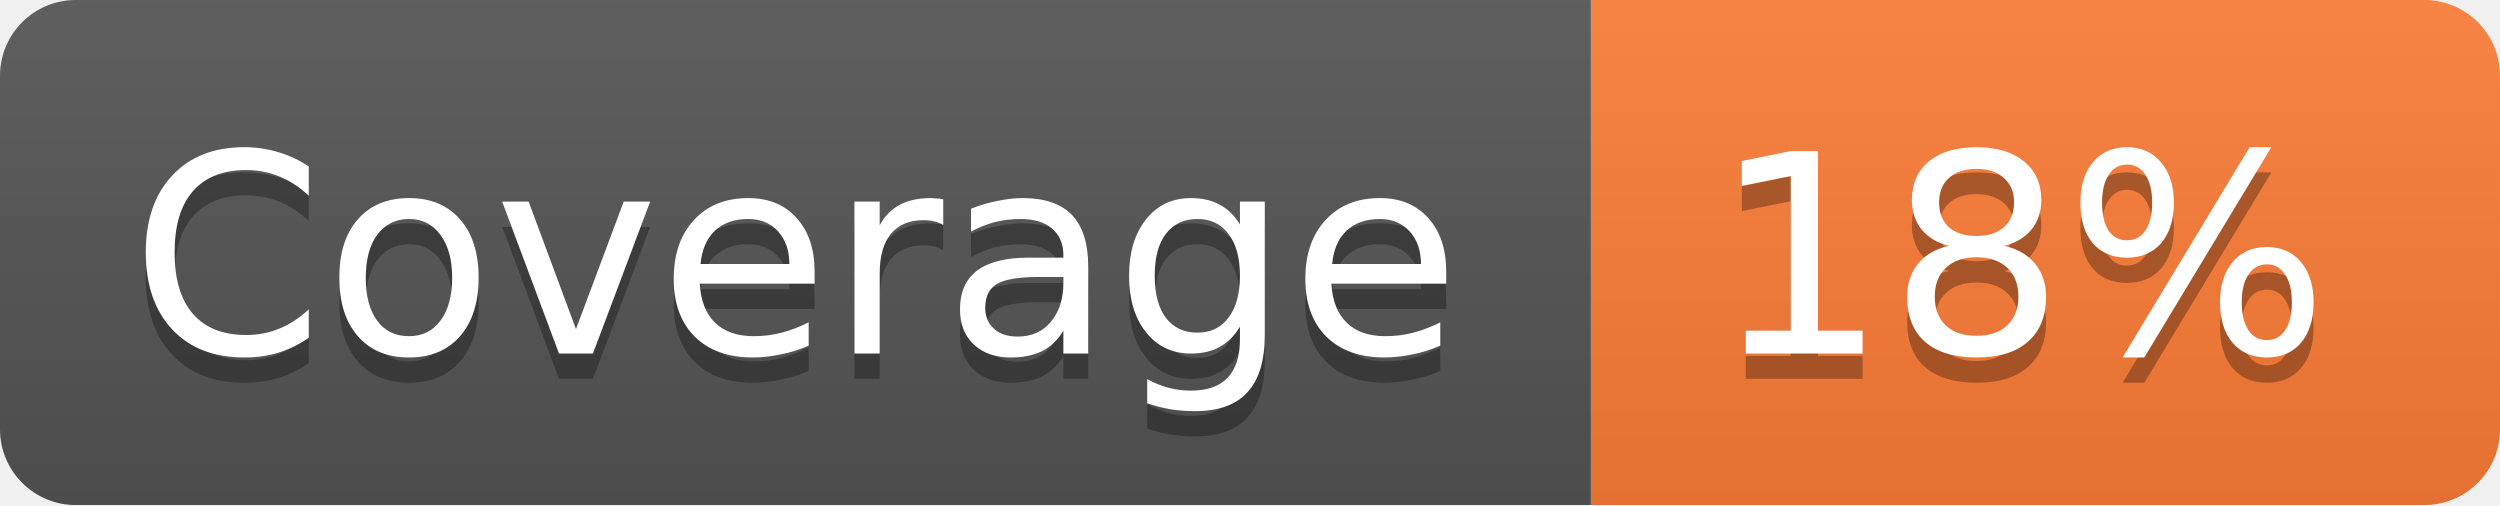
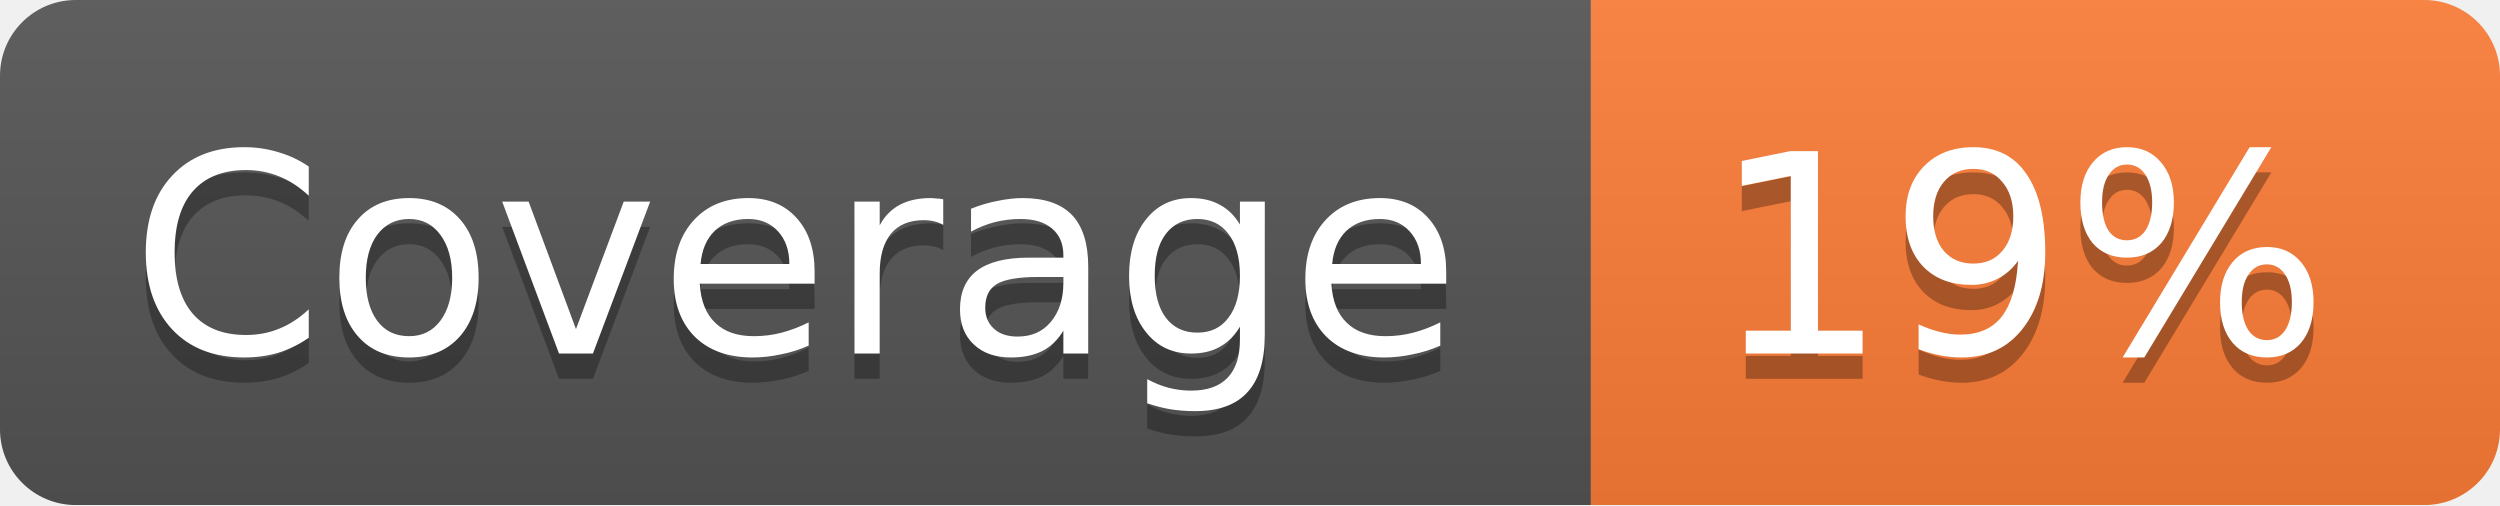
<svg xmlns="http://www.w3.org/2000/svg" width="99" height="20">
  <linearGradient id="b" x2="0" y2="100%">
    <stop offset="0" stop-color="#bbb" stop-opacity=".1" />
    <stop offset="1" stop-opacity=".1" />
  </linearGradient>
  <mask id="a">
    <rect width="99" height="20" rx="3" fill="#fff" />
  </mask>
  <g mask="url(#a)">
    <path fill="#555" d="M0 0h63v20H0z" />
    <path fill="#FE7D37" d="M63 0h36v20H63z" />
    <path fill="url(#b)" d="M0 0h99v20H0z" />
  </g>
  <g fill="#fff" text-anchor="middle" font-family="DejaVu Sans,Verdana,Geneva,sans-serif" font-size="11">
    <text x="31.5" y="15" fill="#010101" fill-opacity=".3">Coverage</text>
    <text x="31.5" y="14">Coverage</text>
-     <text x="80" y="15" fill="#010101" fill-opacity=".3">18%</text>
-     <text x="80" y="14">18%</text>
+     <text x="80" y="15" fill="#010101" fill-opacity=".3">19%</text>
+     <text x="80" y="14">19%</text>
  </g>
</svg>
